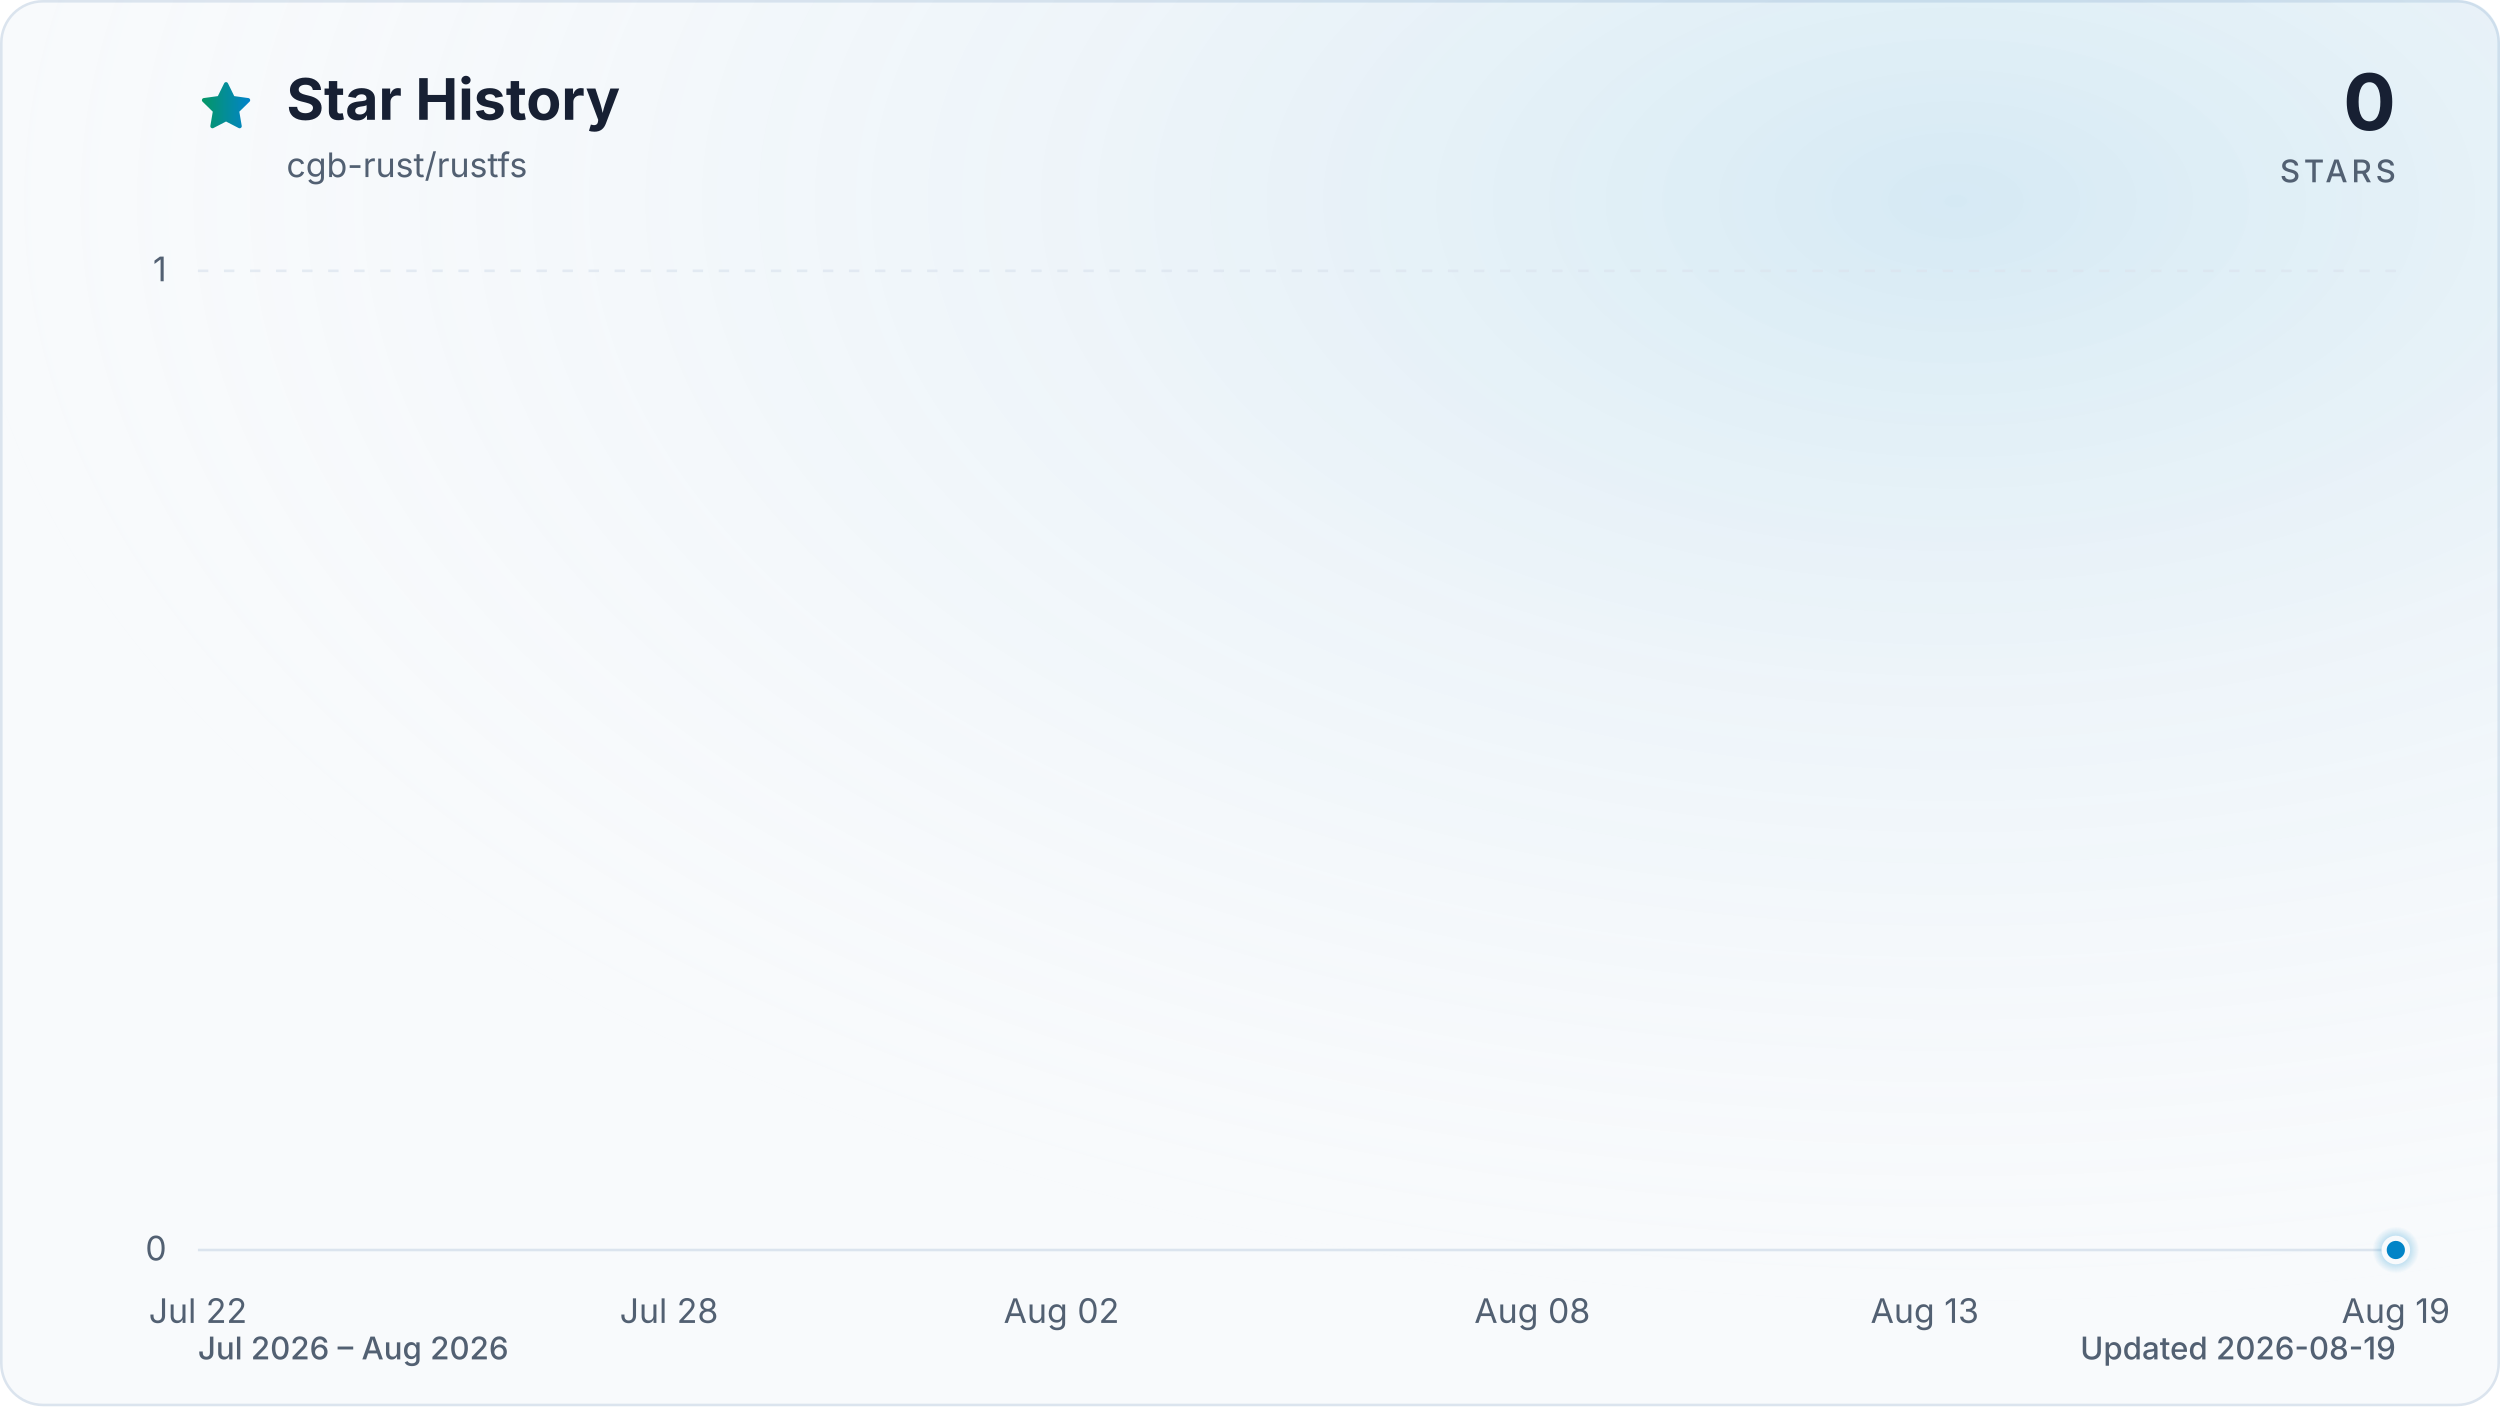
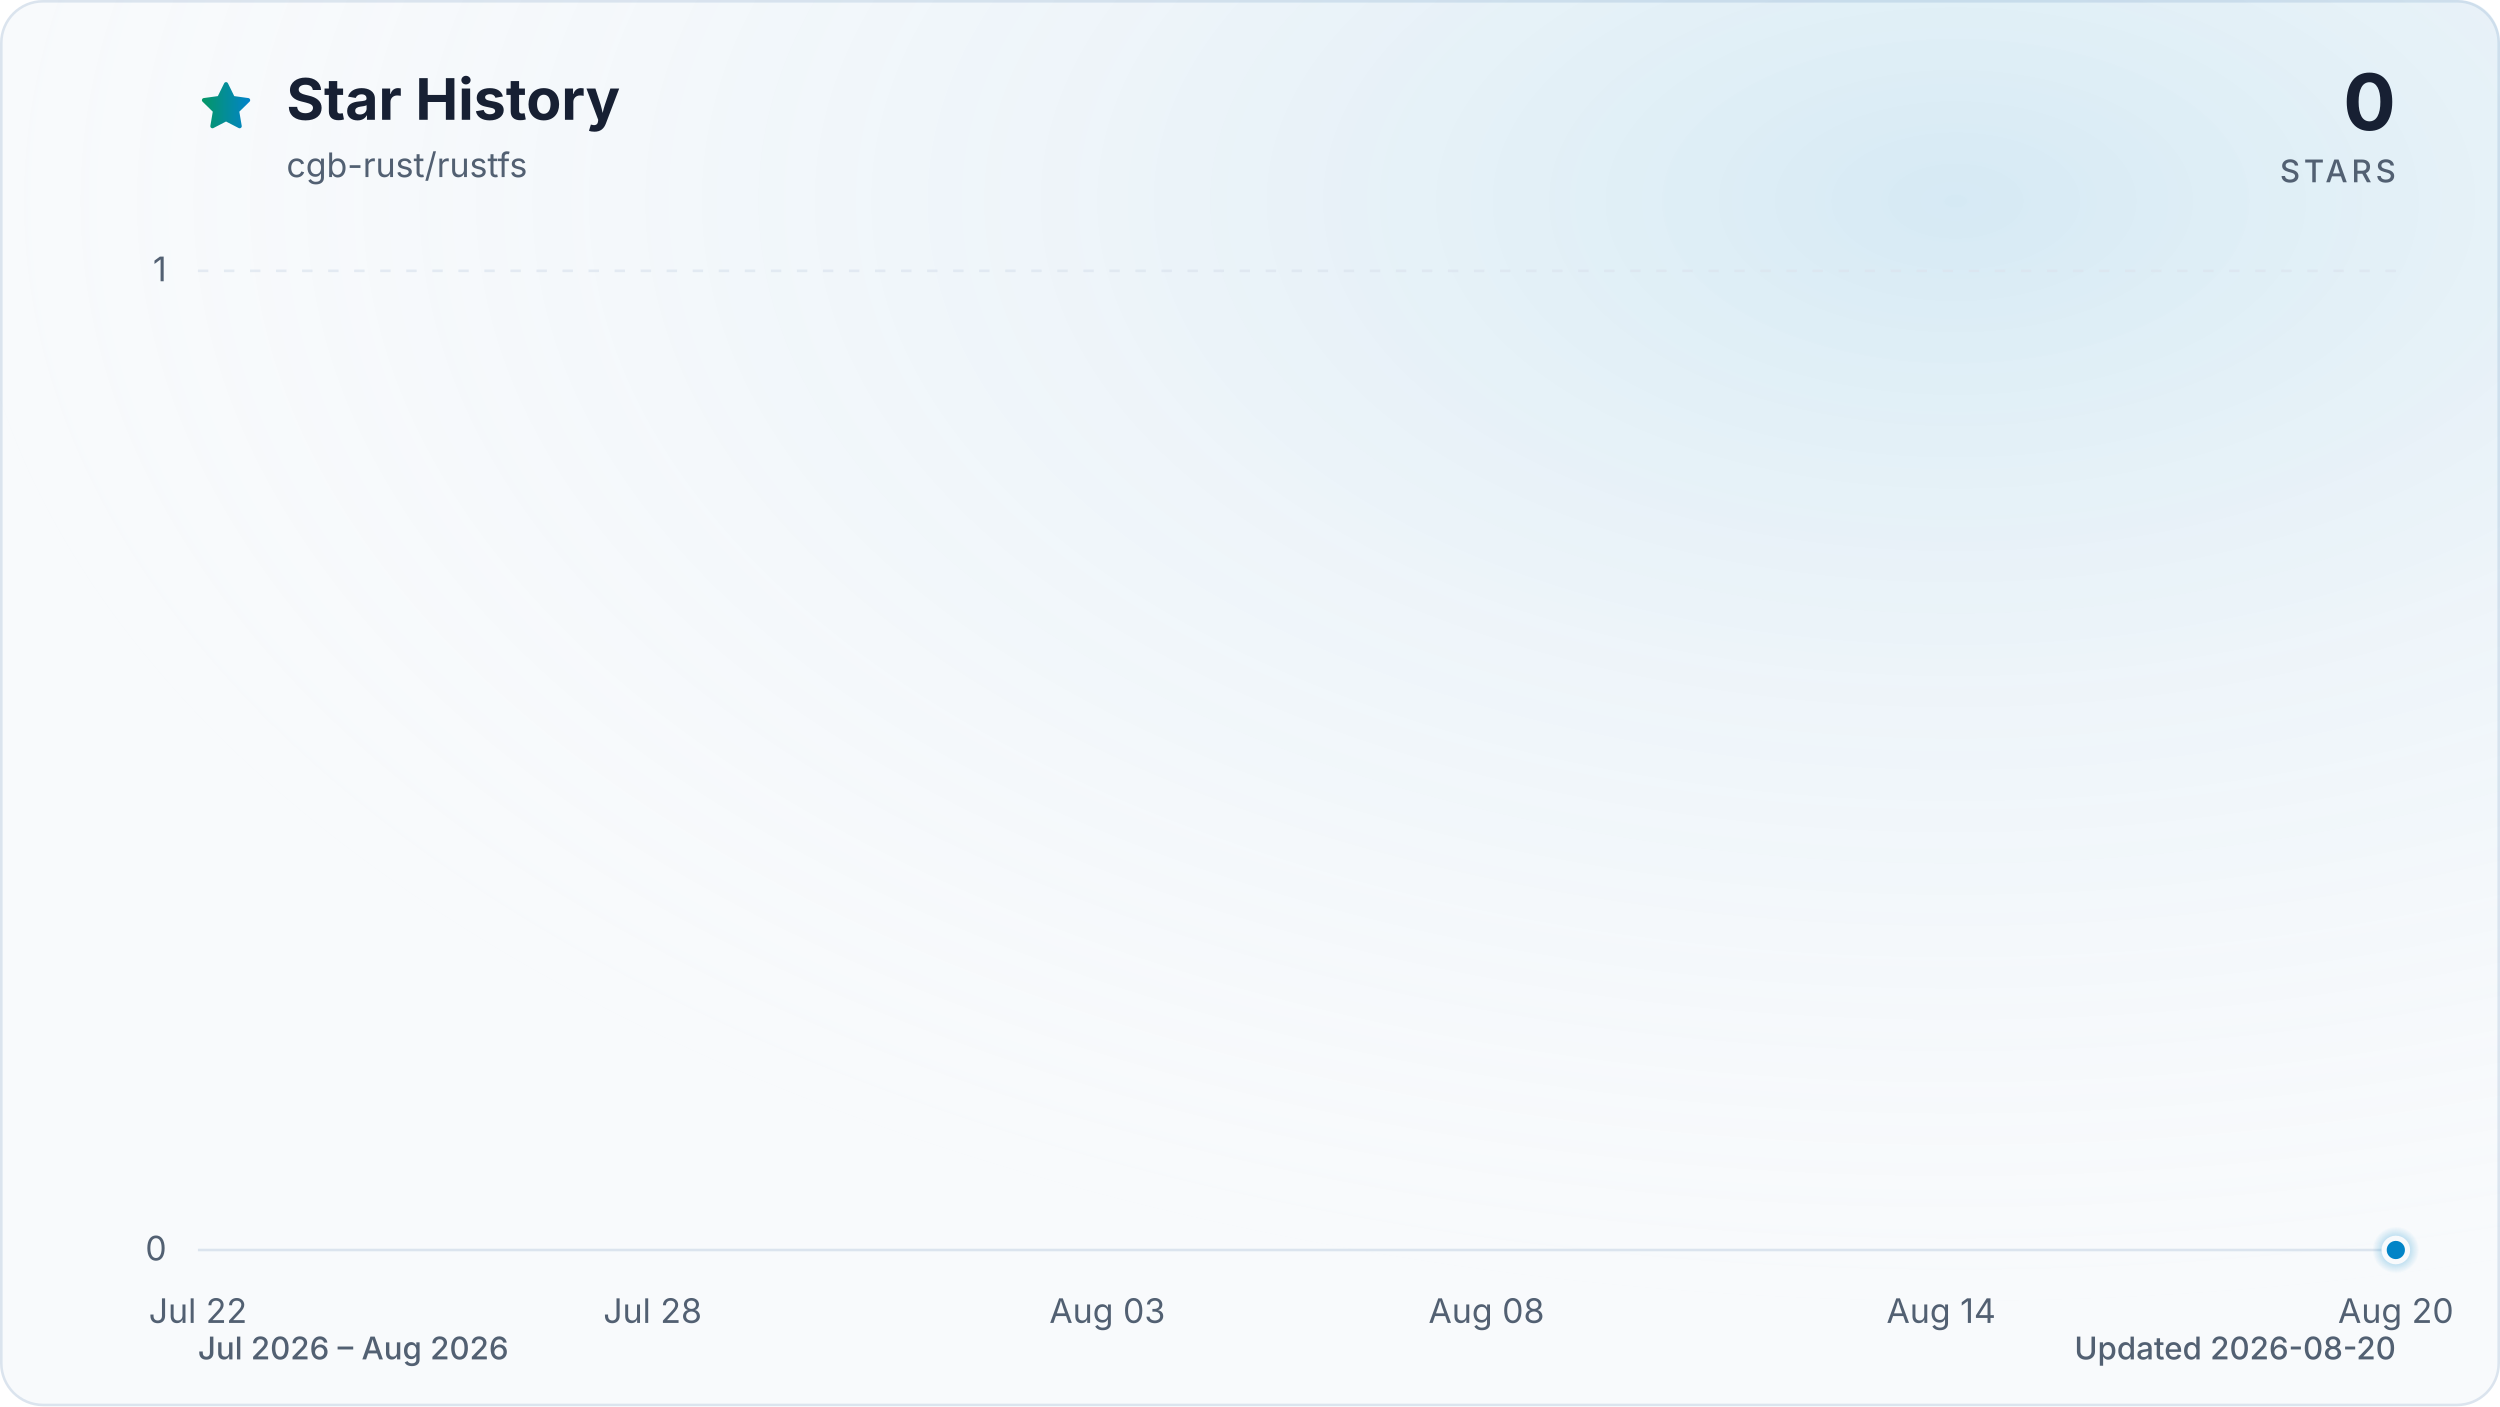
<svg xmlns="http://www.w3.org/2000/svg" viewBox="0 0 960 540" role="img" aria-labelledby="title description" data-style="gradient" data-variant="glow" data-animated="true">
  <defs>
    <linearGradient id="trend" x1="0" y1="0" x2="1" y2="0">
      <stop offset="0%" stop-color="#059669" />
      <stop offset="100%" stop-color="#0284c7" />
    </linearGradient>
    <linearGradient id="area" x1="0" y1="0" x2="0" y2="1">
      <stop offset="0%" stop-color="#059669" stop-opacity="0.30" />
      <stop offset="55%" stop-color="#0284c7" stop-opacity="0.10" />
      <stop offset="100%" stop-color="#0284c7" stop-opacity="0.01" />
    </linearGradient>
    <radialGradient id="marker-halo" cx="50%" cy="50%" r="50%">
      <stop offset="0%" stop-color="#0284c7" stop-opacity="0.55" />
      <stop offset="100%" stop-color="#0284c7" stop-opacity="0" />
    </radialGradient>
    <radialGradient id="surface-glow" cx="78%" cy="14%" r="80%">
      <stop offset="0%" stop-color="#0284c7" stop-opacity="0.14" />
      <stop offset="100%" stop-color="#f8fafc" stop-opacity="0" />
    </radialGradient>
    <filter id="trend-glow" x="-20%" y="-20%" width="140%" height="140%">
      <feGaussianBlur stdDeviation="7" />
    </filter>
  </defs>
  <style>
.trend-enter{transform-box:fill-box;transform-origin:center;animation:trend-enter 520ms cubic-bezier(0.16,1,0.3,1)}
.marker-enter{transform-box:fill-box;transform-origin:center;animation:marker-enter 320ms cubic-bezier(0.16,1,0.3,1) 200ms both}
.marker-pulse{transform-box:fill-box;transform-origin:center;animation:marker-pulse 2.6s ease-out infinite}
@keyframes trend-enter{from{opacity:.35;transform:translateY(10px)}to{opacity:1;transform:translateY(0)}}
@keyframes marker-enter{from{opacity:0;transform:scale(.4)}to{opacity:1;transform:scale(1)}}
@keyframes marker-pulse{0%{opacity:.5;transform:scale(.7)}70%,100%{opacity:0;transform:scale(2.1)}}
@media (prefers-reduced-motion:reduce){.trend-enter,.marker-enter,.marker-pulse{animation:none!important}}
@media (prefers-reduced-motion:reduce){.marker-pulse{opacity:0}}
</style>
  <rect x="0.5" y="0.5" width="959" height="539" fill="#f8fafc" stroke="#dbe4ee" stroke-width="1" rx="16" />
  <rect width="960" height="540" fill="url(#surface-glow)" rx="16" />
  <path d="M12 2.6l2.9 5.9 6.5.9-4.7 4.6 1.1 6.5-5.8-3-5.8 3 1.1-6.5-4.7-4.6 6.5-.9L12 2.6Z" transform="translate(76 30) scale(.9)" fill="url(#trend)" stroke="url(#trend)" stroke-width="1.8" stroke-linejoin="round" aria-hidden="true" />
  <text x="110" y="46" fill="#172033" font-family="ui-sans-serif, system-ui, -apple-system, BlinkMacSystemFont, 'Segoe UI', sans-serif" font-size="22" font-weight="700">Star History</text>
  <text x="110" y="68" fill="#526072" font-family="ui-sans-serif, system-ui, -apple-system, BlinkMacSystemFont, 'Segoe UI', sans-serif" font-size="13">cgb-rust/rustfs</text>
  <text x="920" y="50" fill="#172033" font-family="ui-sans-serif, system-ui, -apple-system, BlinkMacSystemFont, 'Segoe UI', sans-serif" font-size="30" font-weight="700" text-anchor="end">0</text>
  <text x="920" y="70" fill="#526072" font-family="ui-sans-serif, system-ui, -apple-system, BlinkMacSystemFont, 'Segoe UI', sans-serif" font-size="12" font-weight="500" letter-spacing="1.5" text-anchor="end">STARS</text>
  <line x1="76" y1="480.0" x2="920" y2="480.0" stroke="#dbe4ee" stroke-width="1" stroke-dasharray="0" opacity="1" />
  <text x="64" y="484.0" fill="#526072" font-family="ui-sans-serif, system-ui, -apple-system, BlinkMacSystemFont, 'Segoe UI', sans-serif" font-size="13" text-anchor="end">0</text>
  <line x1="76" y1="104.0" x2="920" y2="104.0" stroke="#dbe4ee" stroke-width="1" stroke-dasharray="4 6" opacity="0.7" />
  <text x="64" y="108.0" fill="#526072" font-family="ui-sans-serif, system-ui, -apple-system, BlinkMacSystemFont, 'Segoe UI', sans-serif" font-size="13" text-anchor="end">1</text>
  <text x="76.0" y="508" fill="#526072" font-family="ui-sans-serif, system-ui, -apple-system, BlinkMacSystemFont, 'Segoe UI', sans-serif" font-size="13" text-anchor="middle">Jul 22</text>
-   <text x="256.9" y="508" fill="#526072" font-family="ui-sans-serif, system-ui, -apple-system, BlinkMacSystemFont, 'Segoe UI', sans-serif" font-size="13" text-anchor="middle">Jul 28</text>
-   <text x="407.6" y="508" fill="#526072" font-family="ui-sans-serif, system-ui, -apple-system, BlinkMacSystemFont, 'Segoe UI', sans-serif" font-size="13" text-anchor="middle">Aug 02</text>
-   <text x="588.4" y="508" fill="#526072" font-family="ui-sans-serif, system-ui, -apple-system, BlinkMacSystemFont, 'Segoe UI', sans-serif" font-size="13" text-anchor="middle">Aug 08</text>
-   <text x="739.1" y="508" fill="#526072" font-family="ui-sans-serif, system-ui, -apple-system, BlinkMacSystemFont, 'Segoe UI', sans-serif" font-size="13" text-anchor="middle">Aug 13</text>
-   <text x="920.0" y="508" fill="#526072" font-family="ui-sans-serif, system-ui, -apple-system, BlinkMacSystemFont, 'Segoe UI', sans-serif" font-size="13" text-anchor="middle">Aug 19</text>
+   <text x="250.6" y="508" fill="#526072" font-family="ui-sans-serif, system-ui, -apple-system, BlinkMacSystemFont, 'Segoe UI', sans-serif" font-size="13" text-anchor="middle">Jul 28</text>
+   <text x="425.2" y="508" fill="#526072" font-family="ui-sans-serif, system-ui, -apple-system, BlinkMacSystemFont, 'Segoe UI', sans-serif" font-size="13" text-anchor="middle">Aug 03</text>
+   <text x="570.8" y="508" fill="#526072" font-family="ui-sans-serif, system-ui, -apple-system, BlinkMacSystemFont, 'Segoe UI', sans-serif" font-size="13" text-anchor="middle">Aug 08</text>
+   <text x="745.4" y="508" fill="#526072" font-family="ui-sans-serif, system-ui, -apple-system, BlinkMacSystemFont, 'Segoe UI', sans-serif" font-size="13" text-anchor="middle">Aug 14</text>
+   <text x="920.0" y="508" fill="#526072" font-family="ui-sans-serif, system-ui, -apple-system, BlinkMacSystemFont, 'Segoe UI', sans-serif" font-size="13" text-anchor="middle">Aug 20</text>
  <g class="trend-enter">
-     <path d="M 76.0 480.0 C 86.0 480.0, 96.1 480.0, 106.1 480.0 C 116.2 480.0, 126.2 480.0, 136.3 480.0 C 146.3 480.0, 156.4 480.0, 166.4 480.0 C 176.5 480.0, 186.5 480.0, 196.6 480.0 C 206.6 480.0, 216.7 480.0, 226.7 480.0 C 236.8 480.0, 246.8 480.0, 256.9 480.0 C 266.9 480.0, 277.0 480.0, 287.0 480.0 C 297.0 480.0, 307.1 480.0, 317.1 480.0 C 327.2 480.0, 337.2 480.0, 347.3 480.0 C 357.3 480.0, 367.4 480.0, 377.4 480.0 C 387.5 480.0, 397.5 480.0, 407.6 480.0 C 417.6 480.0, 427.7 480.0, 437.7 480.0 C 447.8 480.0, 457.8 480.0, 467.9 480.0 C 477.9 480.0, 488.0 480.0, 498.0 480.0 C 508.0 480.0, 518.1 480.0, 528.1 480.0 C 538.2 480.0, 548.2 480.0, 558.3 480.0 C 568.3 480.0, 578.4 480.0, 588.4 480.0 C 598.5 480.0, 608.5 480.0, 618.6 480.0 C 628.6 480.0, 638.7 480.0, 648.7 480.0 C 658.8 480.0, 668.8 480.0, 678.9 480.0 C 688.9 480.0, 699.0 480.0, 709.0 480.0 C 719.0 480.0, 729.1 480.0, 739.1 480.0 C 749.2 480.0, 759.2 480.0, 769.3 480.0 C 779.3 480.0, 789.4 480.0, 799.4 480.0 C 809.5 480.0, 819.5 480.0, 829.6 480.0 C 839.6 480.0, 849.7 480.0, 859.7 480.0 C 869.8 480.0, 879.8 480.0, 889.9 480.0 C 899.9 480.0, 910.0 480.0, 920.0 480.0 L 920.0 480.0 L 76.0 480.0 Z" fill="url(#area)" />
-     <path d="M 76.0 480.0 C 86.0 480.0, 96.1 480.0, 106.1 480.0 C 116.2 480.0, 126.2 480.0, 136.3 480.0 C 146.3 480.0, 156.4 480.0, 166.4 480.0 C 176.5 480.0, 186.5 480.0, 196.6 480.0 C 206.6 480.0, 216.7 480.0, 226.7 480.0 C 236.8 480.0, 246.8 480.0, 256.9 480.0 C 266.9 480.0, 277.0 480.0, 287.0 480.0 C 297.0 480.0, 307.1 480.0, 317.1 480.0 C 327.2 480.0, 337.2 480.0, 347.3 480.0 C 357.3 480.0, 367.4 480.0, 377.4 480.0 C 387.5 480.0, 397.5 480.0, 407.6 480.0 C 417.6 480.0, 427.7 480.0, 437.7 480.0 C 447.8 480.0, 457.8 480.0, 467.9 480.0 C 477.9 480.0, 488.0 480.0, 498.0 480.0 C 508.0 480.0, 518.1 480.0, 528.1 480.0 C 538.2 480.0, 548.2 480.0, 558.3 480.0 C 568.3 480.0, 578.4 480.0, 588.4 480.0 C 598.5 480.0, 608.5 480.0, 618.6 480.0 C 628.6 480.0, 638.7 480.0, 648.7 480.0 C 658.8 480.0, 668.8 480.0, 678.9 480.0 C 688.9 480.0, 699.0 480.0, 709.0 480.0 C 719.0 480.0, 729.1 480.0, 739.1 480.0 C 749.2 480.0, 759.2 480.0, 769.3 480.0 C 779.3 480.0, 789.4 480.0, 799.4 480.0 C 809.5 480.0, 819.5 480.0, 829.6 480.0 C 839.6 480.0, 849.7 480.0, 859.7 480.0 C 869.8 480.0, 879.8 480.0, 889.9 480.0 C 899.9 480.0, 910.0 480.0, 920.0 480.0" fill="none" stroke="url(#trend)" stroke-width="12" stroke-linecap="round" stroke-linejoin="round" opacity="0.16" filter="url(#trend-glow)" />
-     <path d="M 76.0 480.0 C 86.0 480.0, 96.1 480.0, 106.1 480.0 C 116.2 480.0, 126.2 480.0, 136.3 480.0 C 146.3 480.0, 156.4 480.0, 166.4 480.0 C 176.5 480.0, 186.5 480.0, 196.6 480.0 C 206.6 480.0, 216.7 480.0, 226.7 480.0 C 236.8 480.0, 246.8 480.0, 256.9 480.0 C 266.9 480.0, 277.0 480.0, 287.0 480.0 C 297.0 480.0, 307.1 480.0, 317.1 480.0 C 327.2 480.0, 337.2 480.0, 347.3 480.0 C 357.3 480.0, 367.4 480.0, 377.4 480.0 C 387.5 480.0, 397.5 480.0, 407.6 480.0 C 417.6 480.0, 427.7 480.0, 437.7 480.0 C 447.8 480.0, 457.8 480.0, 467.9 480.0 C 477.9 480.0, 488.0 480.0, 498.0 480.0 C 508.0 480.0, 518.1 480.0, 528.1 480.0 C 538.2 480.0, 548.2 480.0, 558.3 480.0 C 568.3 480.0, 578.4 480.0, 588.4 480.0 C 598.5 480.0, 608.5 480.0, 618.6 480.0 C 628.6 480.0, 638.7 480.0, 648.7 480.0 C 658.8 480.0, 668.8 480.0, 678.9 480.0 C 688.9 480.0, 699.0 480.0, 709.0 480.0 C 719.0 480.0, 729.1 480.0, 739.1 480.0 C 749.2 480.0, 759.2 480.0, 769.3 480.0 C 779.3 480.0, 789.4 480.0, 799.4 480.0 C 809.5 480.0, 819.5 480.0, 829.6 480.0 C 839.6 480.0, 849.7 480.0, 859.7 480.0 C 869.8 480.0, 879.8 480.0, 889.9 480.0 C 899.9 480.0, 910.0 480.0, 920.0 480.0" fill="none" stroke="url(#trend)" stroke-width="3" stroke-linecap="round" stroke-linejoin="round" />
+     <path d="M 76.0 480.0 C 85.7 480.0, 95.4 480.0, 105.1 480.0 C 114.8 480.0, 124.5 480.0, 134.2 480.0 C 143.9 480.0, 153.6 480.0, 163.3 480.0 C 173.0 480.0, 182.7 480.0, 192.4 480.0 C 202.1 480.0, 211.8 480.0, 221.5 480.0 C 231.2 480.0, 240.9 480.0, 250.6 480.0 C 260.3 480.0, 270.0 480.0, 279.7 480.0 C 289.4 480.0, 299.1 480.0, 308.8 480.0 C 318.5 480.0, 328.2 480.0, 337.9 480.0 C 347.6 480.0, 357.3 480.0, 367.0 480.0 C 376.7 480.0, 386.4 480.0, 396.1 480.0 C 405.8 480.0, 415.5 480.0, 425.2 480.0 C 434.9 480.0, 444.6 480.0, 454.3 480.0 C 464.0 480.0, 473.7 480.0, 483.4 480.0 C 493.1 480.0, 502.9 480.0, 512.6 480.0 C 522.3 480.0, 532.0 480.0, 541.7 480.0 C 551.4 480.0, 561.1 480.0, 570.8 480.0 C 580.5 480.0, 590.2 480.0, 599.9 480.0 C 609.6 480.0, 619.3 480.0, 629.0 480.0 C 638.7 480.0, 648.4 480.0, 658.1 480.0 C 667.8 480.0, 677.5 480.0, 687.2 480.0 C 696.9 480.0, 706.6 480.0, 716.3 480.0 C 726.0 480.0, 735.7 480.0, 745.4 480.0 C 755.1 480.0, 764.8 480.0, 774.5 480.0 C 784.2 480.0, 793.9 480.0, 803.6 480.0 C 813.3 480.0, 823.0 480.0, 832.7 480.0 C 842.4 480.0, 852.1 480.0, 861.8 480.0 C 871.5 480.0, 881.2 480.0, 890.9 480.0 C 900.6 480.0, 910.3 480.0, 920.0 480.0 L 920.0 480.0 L 76.0 480.0 Z" fill="url(#area)" />
+     <path d="M 76.0 480.0 C 85.7 480.0, 95.4 480.0, 105.1 480.0 C 114.8 480.0, 124.5 480.0, 134.2 480.0 C 143.9 480.0, 153.6 480.0, 163.3 480.0 C 173.0 480.0, 182.7 480.0, 192.4 480.0 C 202.1 480.0, 211.8 480.0, 221.5 480.0 C 231.2 480.0, 240.9 480.0, 250.6 480.0 C 260.3 480.0, 270.0 480.0, 279.7 480.0 C 289.4 480.0, 299.1 480.0, 308.8 480.0 C 318.5 480.0, 328.2 480.0, 337.9 480.0 C 347.6 480.0, 357.3 480.0, 367.0 480.0 C 376.7 480.0, 386.4 480.0, 396.1 480.0 C 405.8 480.0, 415.5 480.0, 425.2 480.0 C 434.9 480.0, 444.6 480.0, 454.3 480.0 C 464.0 480.0, 473.7 480.0, 483.4 480.0 C 493.1 480.0, 502.9 480.0, 512.6 480.0 C 522.3 480.0, 532.0 480.0, 541.7 480.0 C 551.4 480.0, 561.1 480.0, 570.8 480.0 C 580.5 480.0, 590.2 480.0, 599.9 480.0 C 609.6 480.0, 619.3 480.0, 629.0 480.0 C 638.7 480.0, 648.4 480.0, 658.1 480.0 C 667.8 480.0, 677.5 480.0, 687.2 480.0 C 696.9 480.0, 706.6 480.0, 716.3 480.0 C 726.0 480.0, 735.7 480.0, 745.4 480.0 C 755.1 480.0, 764.8 480.0, 774.5 480.0 C 784.2 480.0, 793.9 480.0, 803.6 480.0 C 813.3 480.0, 823.0 480.0, 832.7 480.0 C 842.4 480.0, 852.1 480.0, 861.8 480.0 C 871.5 480.0, 881.2 480.0, 890.9 480.0 C 900.6 480.0, 910.3 480.0, 920.0 480.0" fill="none" stroke="url(#trend)" stroke-width="12" stroke-linecap="round" stroke-linejoin="round" opacity="0.16" filter="url(#trend-glow)" />
+     <path d="M 76.0 480.0 C 85.7 480.0, 95.4 480.0, 105.1 480.0 C 114.8 480.0, 124.5 480.0, 134.2 480.0 C 143.9 480.0, 153.6 480.0, 163.3 480.0 C 173.0 480.0, 182.7 480.0, 192.4 480.0 C 202.1 480.0, 211.8 480.0, 221.5 480.0 C 231.2 480.0, 240.9 480.0, 250.6 480.0 C 260.3 480.0, 270.0 480.0, 279.7 480.0 C 289.4 480.0, 299.1 480.0, 308.8 480.0 C 318.5 480.0, 328.2 480.0, 337.9 480.0 C 347.6 480.0, 357.3 480.0, 367.0 480.0 C 376.7 480.0, 386.4 480.0, 396.1 480.0 C 405.8 480.0, 415.5 480.0, 425.2 480.0 C 434.9 480.0, 444.6 480.0, 454.3 480.0 C 464.0 480.0, 473.7 480.0, 483.4 480.0 C 493.1 480.0, 502.9 480.0, 512.6 480.0 C 522.3 480.0, 532.0 480.0, 541.7 480.0 C 551.4 480.0, 561.1 480.0, 570.8 480.0 C 580.5 480.0, 590.2 480.0, 599.9 480.0 C 609.6 480.0, 619.3 480.0, 629.0 480.0 C 638.7 480.0, 648.4 480.0, 658.1 480.0 C 667.8 480.0, 677.5 480.0, 687.2 480.0 C 696.9 480.0, 706.6 480.0, 716.3 480.0 C 726.0 480.0, 735.7 480.0, 745.4 480.0 C 755.1 480.0, 764.8 480.0, 774.5 480.0 C 784.2 480.0, 793.9 480.0, 803.6 480.0 C 813.3 480.0, 823.0 480.0, 832.7 480.0 C 842.4 480.0, 852.1 480.0, 861.8 480.0 C 871.5 480.0, 881.2 480.0, 890.9 480.0 C 900.6 480.0, 910.3 480.0, 920.0 480.0" fill="none" stroke="url(#trend)" stroke-width="3" stroke-linecap="round" stroke-linejoin="round" />
  </g>
  <g class="marker-enter">
    <circle class="marker-pulse" cx="920.0" cy="480.0" r="9" fill="url(#marker-halo)" />
    <circle cx="920.0" cy="480.0" r="4.5" fill="#0284c7" stroke="#f8fafc" stroke-width="2" />
  </g>
  <text x="76" y="522" fill="#526072" font-family="ui-sans-serif, system-ui, -apple-system, BlinkMacSystemFont, 'Segoe UI', sans-serif" font-size="12" font-weight="500">Jul 2026 – Aug 2026</text>
-   <text x="920" y="522" fill="#526072" font-family="ui-sans-serif, system-ui, -apple-system, BlinkMacSystemFont, 'Segoe UI', sans-serif" font-size="12" font-weight="500" text-anchor="end">Updated 2026-08-19</text>
+   <text x="920" y="522" fill="#526072" font-family="ui-sans-serif, system-ui, -apple-system, BlinkMacSystemFont, 'Segoe UI', sans-serif" font-size="12" font-weight="500" text-anchor="end">Updated 2026-08-20</text>
</svg>
